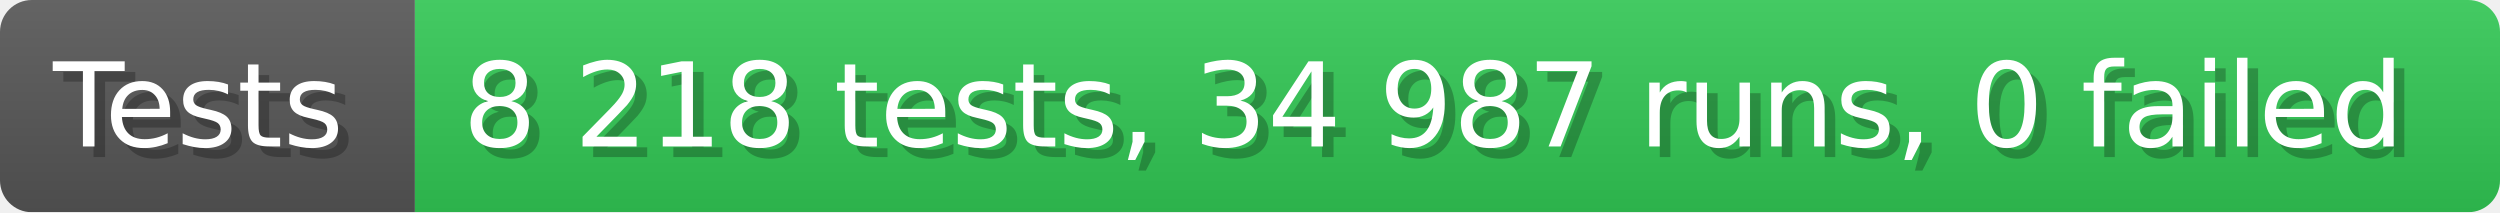
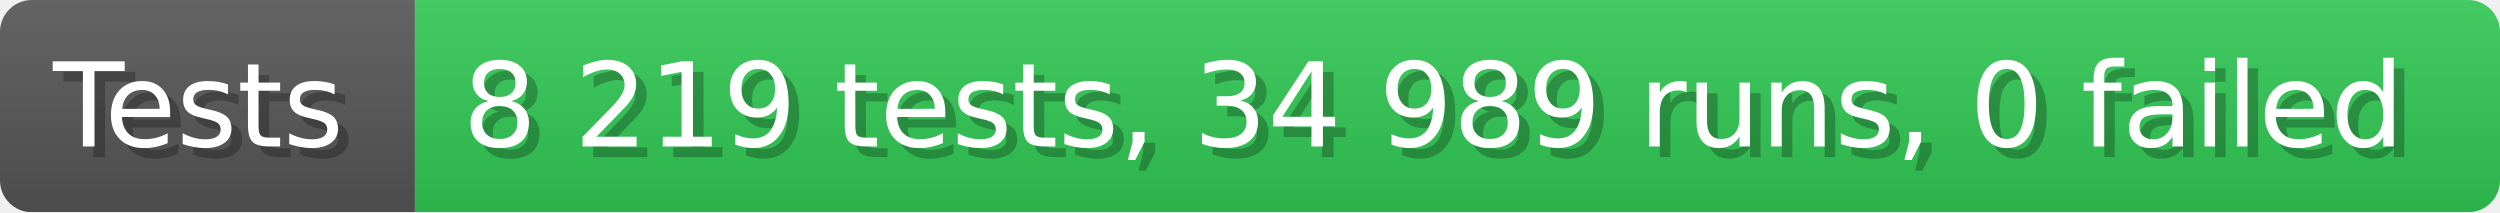
- <svg xmlns="http://www.w3.org/2000/svg" width="235.6" height="20" viewBox="0 0 2356 200" role="img" aria-label="Tests: 8 218 tests, 34 987 runs, 0 failed">
+ <svg xmlns="http://www.w3.org/2000/svg" width="235.6" height="20" viewBox="0 0 2356 200" role="img" aria-label="Tests: 8 219 tests, 34 989 runs, 0 failed">
  <linearGradient id="a" x2="0" y2="100%">
    <stop offset="0" stop-opacity=".1" stop-color="#EEE" />
    <stop offset="1" stop-opacity=".1" />
  </linearGradient>
  <mask id="m">
    <rect width="2356" height="200" rx="30" fill="#FFF" />
  </mask>
  <g mask="url(#m)">
    <rect width="391" height="200" fill="#555" />
    <rect width="1965" height="200" fill="#31c653" x="391" />
    <rect width="2356" height="200" fill="url(#a)" />
  </g>
  <g aria-hidden="true" fill="#fff" text-anchor="start" font-family="Verdana,DejaVu Sans,sans-serif" font-size="110">
    <text x="60" y="148" textLength="291" fill="#000" opacity="0.25">Tests</text>
    <text x="50" y="138" textLength="291">Tests</text>
-     <text x="446" y="148" textLength="1865" fill="#000" opacity="0.25">8 218 tests, 34 987 runs, 0 failed</text>
-     <text x="436" y="138" textLength="1865">8 218 tests, 34 987 runs, 0 failed</text>
+     <text x="446" y="148" textLength="1865" fill="#000" opacity="0.25">8 219 tests, 34 989 runs, 0 failed</text>
+     <text x="436" y="138" textLength="1865">8 219 tests, 34 989 runs, 0 failed</text>
  </g>
</svg>
